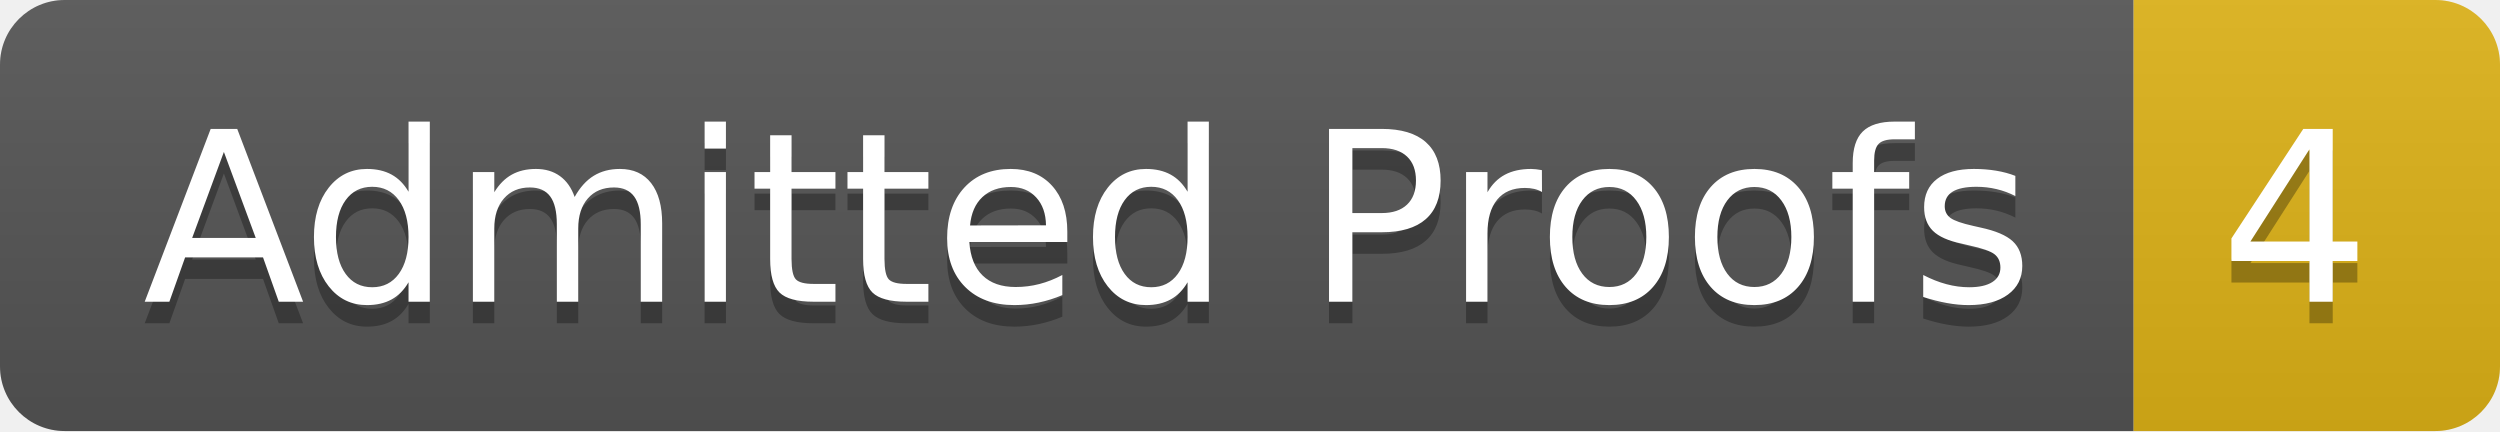
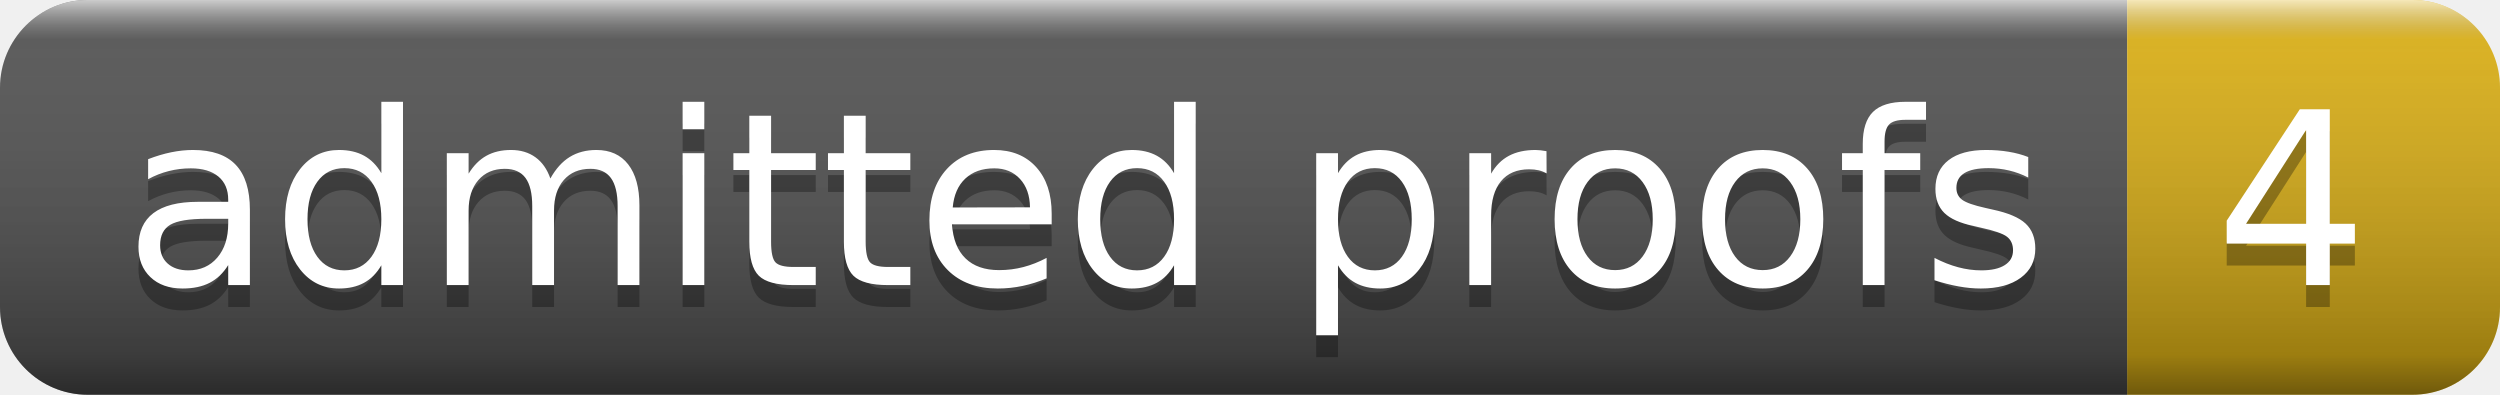
- <svg xmlns="http://www.w3.org/2000/svg" width="116" height="20" role="img" aria-label="Admitted Proofs: 4">
+ <svg xmlns="http://www.w3.org/2000/svg" width="114" height="18" role="img" aria-label="admitted proofs: 4">
  <linearGradient id="s" x2="0" y2="100%">
-     <stop offset="0" stop-color="#bbb" stop-opacity=".1" />
-     <stop offset="1" stop-opacity=".1" />
+     <stop offset="0" stop-color="#fff" stop-opacity=".7" />
+     <stop offset=".1" stop-color="#aaa" stop-opacity=".1" />
+     <stop offset=".9" stop-color="#000" stop-opacity=".3" />
+     <stop offset="1" stop-color="#000" stop-opacity=".5" />
  </linearGradient>
  <clipPath id="r">
-     <rect width="116" height="20" rx="3" fill="#fff" />
+     <rect width="114" height="18" rx="4" fill="#fff" />
  </clipPath>
  <g clip-path="url(#r)">
-     <rect width="99" height="20" fill="#555" />
-     <rect x="99" width="17" height="20" fill="#dfb317" />
-     <rect width="116" height="20" fill="url(#s)" />
+     <rect width="97" height="18" fill="#555" />
+     <rect x="97" width="17" height="18" fill="#dfb317" />
+     <rect width="114" height="18" fill="url(#s)" />
  </g>
  <g fill="#fff" text-anchor="middle" font-family="Verdana,Geneva,DejaVu Sans,sans-serif" text-rendering="geometricPrecision" font-size="110">
-     <text aria-hidden="true" x="505" y="150" fill="#010101" fill-opacity=".3" transform="scale(.1)" textLength="890">Admitted Proofs</text>
-     <text x="505" y="140" transform="scale(.1)" fill="#fff" textLength="890">Admitted Proofs</text>
-     <text aria-hidden="true" x="1065" y="150" fill="#010101" fill-opacity=".3" transform="scale(.1)" textLength="70">4</text>
-     <text x="1065" y="140" transform="scale(.1)" fill="#fff" textLength="70">4</text>
+     <text aria-hidden="true" x="495" y="140" fill="#010101" fill-opacity=".3" transform="scale(.1)" textLength="870">admitted proofs</text>
+     <text x="495" y="130" transform="scale(.1)" fill="#fff" textLength="870">admitted proofs</text>
+     <text aria-hidden="true" x="1045" y="140" fill="#010101" fill-opacity=".3" transform="scale(.1)" textLength="70">4</text>
+     <text x="1045" y="130" transform="scale(.1)" fill="#fff" textLength="70">4</text>
  </g>
</svg>
